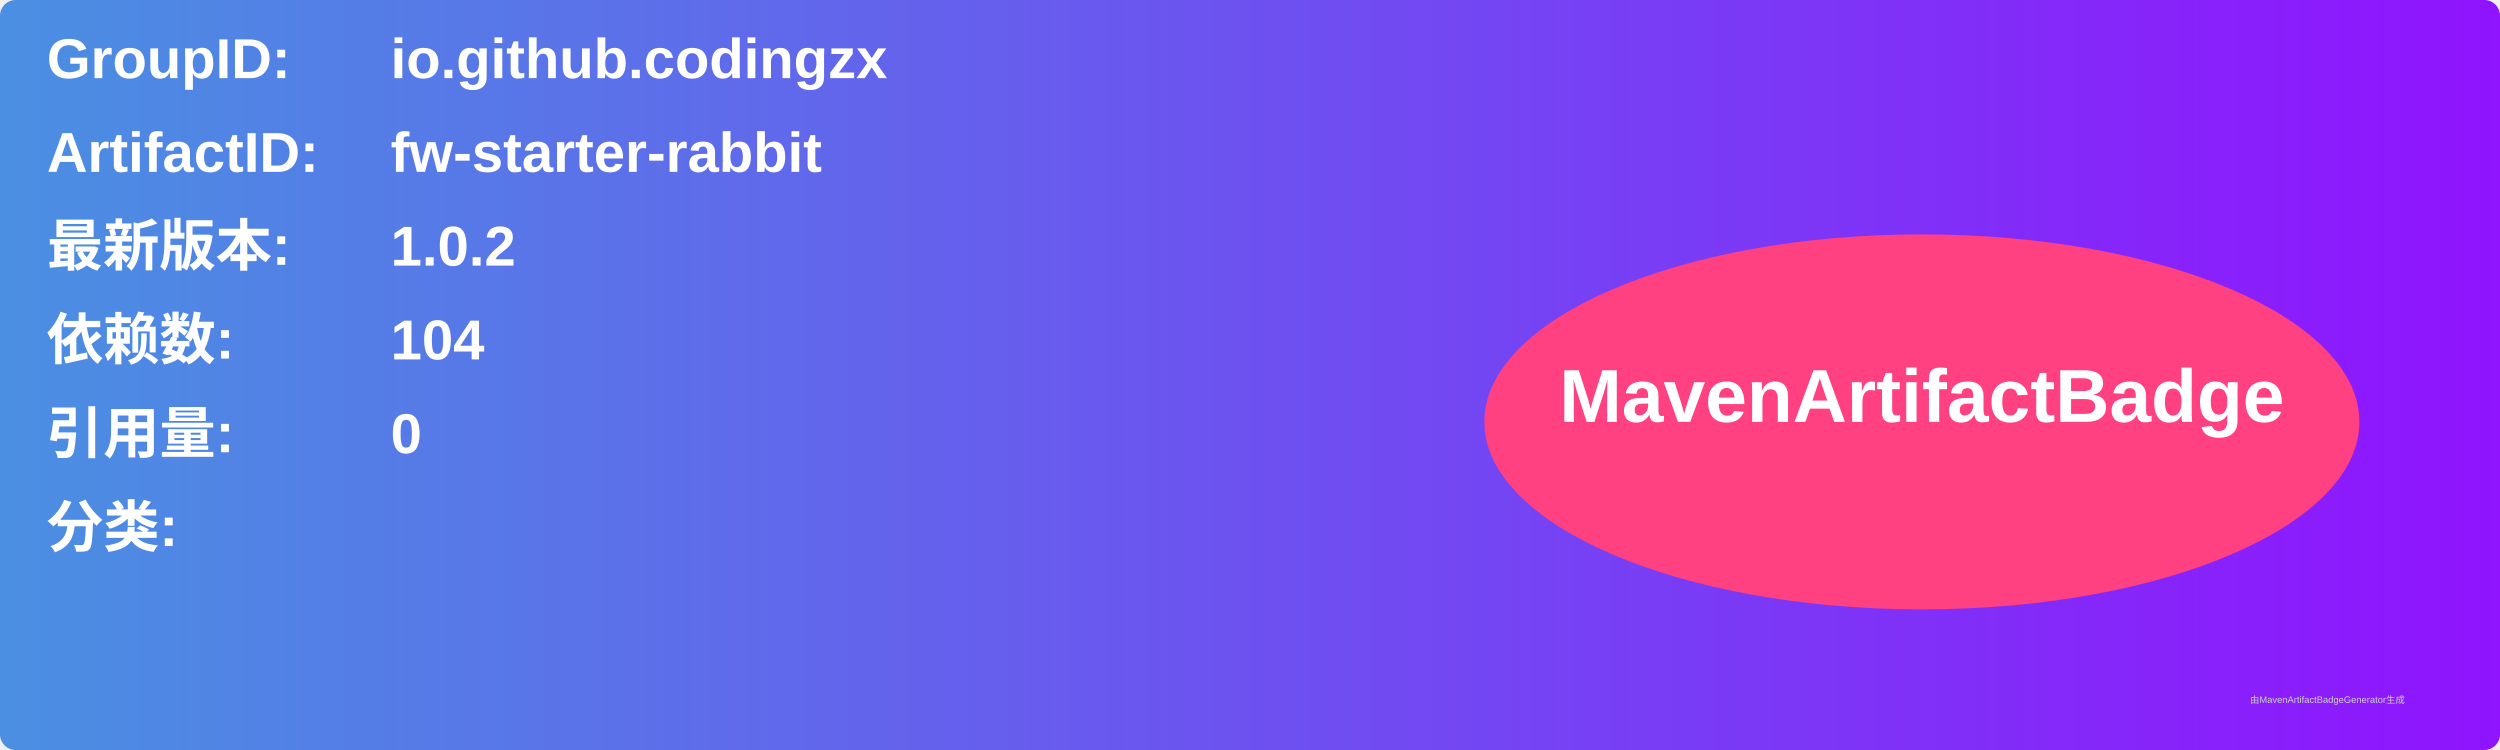
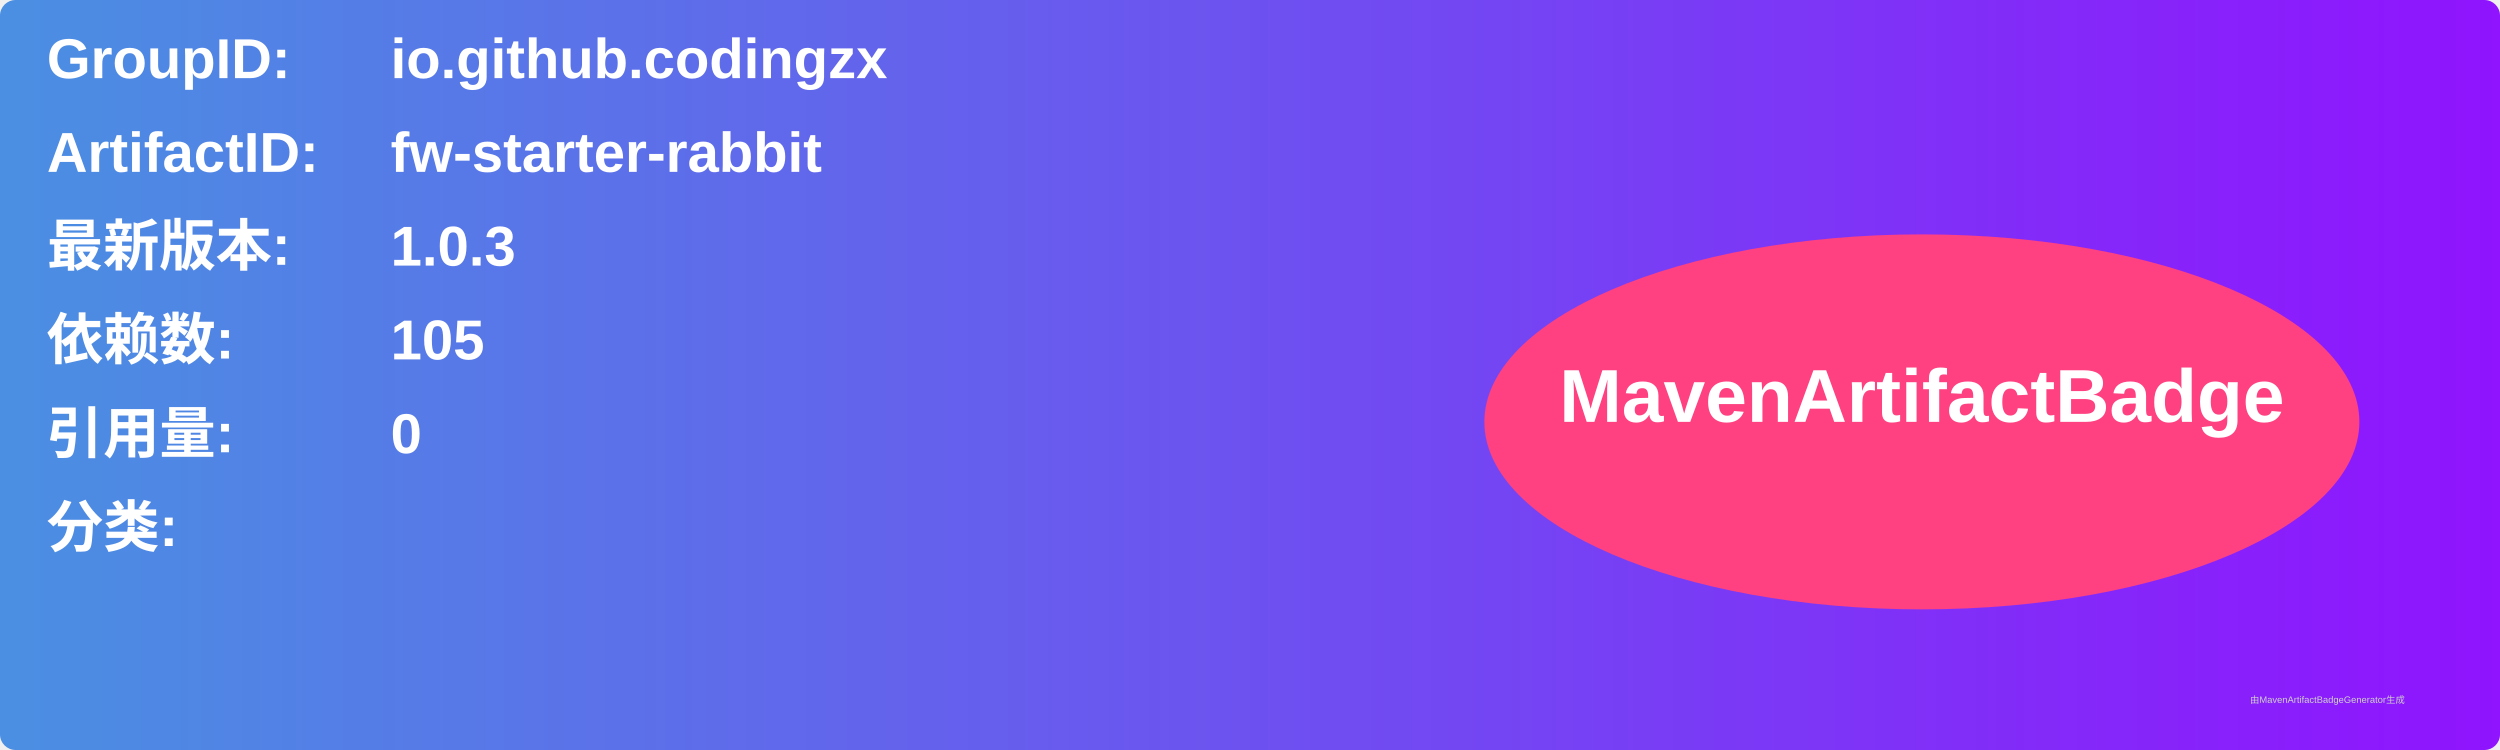
<svg xmlns="http://www.w3.org/2000/svg" width="800" height="240" viewBox="0 0 800 240">
  <linearGradient id="grad" x1="0%" y1="0%" x2="100%" y2="0%">
    <stop offset="0%" stop-color="#4a90e2" />
    <stop offset="100%" stop-color="#9013fe" />
  </linearGradient>
  <rect width="100%" height="100%" rx="5" ry="5" fill="url(#grad)" />
  <g transform="translate(15, 15)">
    <text x="0" y="10" font-family="Arial" font-size="18" fill="white" font-weight="bold" width="260">GroupID:</text>
    <text x="110" y="10" font-family="Arial" font-size="18" fill="white" font-weight="bold" width="460">io.github.codingzx</text>
    <text x="0" y="40" font-family="Arial" font-size="18" fill="white" font-weight="bold" width="260">ArtifactID:</text>
    <text x="110" y="40" font-family="Arial" font-size="18" fill="white" font-weight="bold" width="460">fw-starter-rabbit</text>
    <text x="0" y="70" font-family="Arial" font-size="18" fill="white" font-weight="bold">最新版本:</text>
    <text x="110" y="70" font-family="Arial" font-size="18" fill="white" font-weight="bold">
-       <tspan font-weight="bold">1.0.2</tspan>
+       <tspan font-weight="bold">1.0.3</tspan>
    </text>
    <text x="0" y="100" font-family="Arial" font-size="18" fill="white" font-weight="bold">依赖数: </text>
    <text x="110" y="100" font-family="Arial" font-size="18" fill="white">
-       <tspan font-weight="bold">104</tspan>
+       <tspan font-weight="bold">105</tspan>
    </text>
    <text x="0" y="130" font-family="Arial" font-size="18" fill="white" font-weight="bold">引用量: </text>
    <text x="110" y="130" font-family="Arial" font-size="18" fill="white">
      <tspan font-weight="bold">0</tspan>
    </text>
    <text x="0" y="160" font-family="Arial" font-size="18" fill="white" font-weight="bold">分类:</text>
    <text x="10" y="190" font-family="Arial" font-size="10" fill="white">
      <tspan font-weight="bold" />
    </text>
    <ellipse cx="600" cy="120" rx="140" ry="60" fill="#ff4081" />
    <text x="600" y="120" text-anchor="middle" font-family="Arial" font-size="24" fill="white" font-weight="bold">MavenArtifactBadge</text>
  </g>
  <text x="720" y="225" font-family="Arial" font-size="3" fill="#d0d0d0">由MavenArtifactBadgeGenerator生成</text>
</svg>
